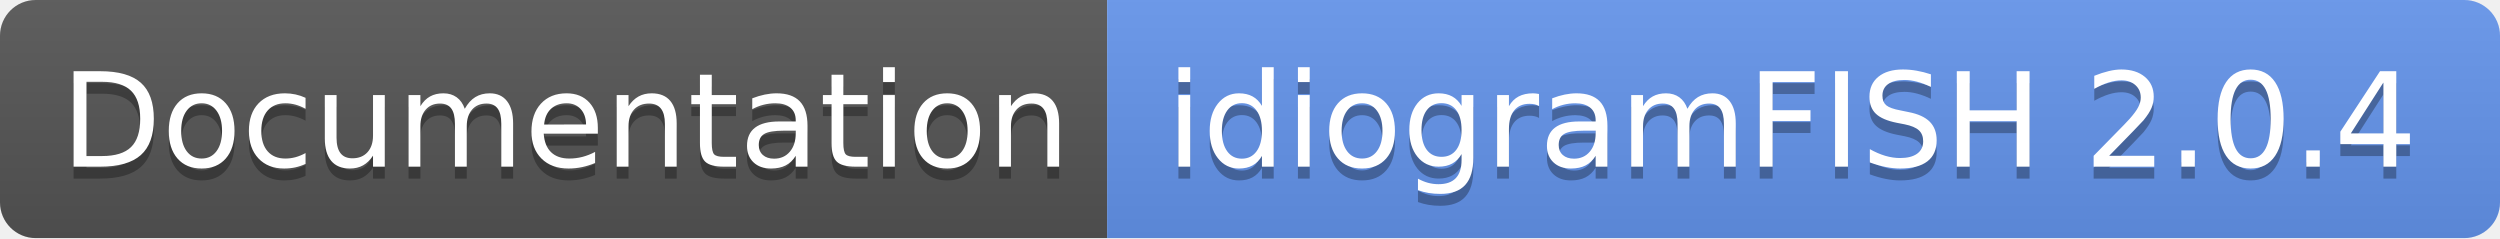
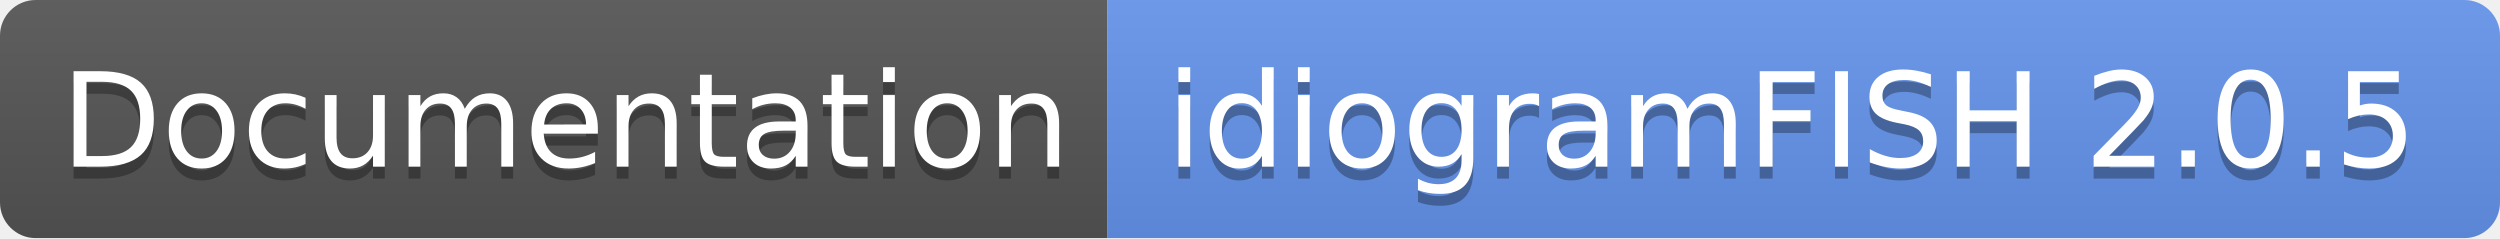
- <svg xmlns="http://www.w3.org/2000/svg" width="210" height="20" role="img" aria-label="Documentation: idiogramFISH 2.0.4">
+ <svg xmlns="http://www.w3.org/2000/svg" width="210" height="20" role="img" aria-label="Documentation: idiogramFISH 2.0.5">
  <linearGradient id="s" x2="0" y2="100%">
    <stop offset="0" stop-color="#bbb" stop-opacity=".1" />
    <stop offset="1" stop-opacity=".1" />
  </linearGradient>
  <clipPath id="r">
    <rect width="210" height="20" rx="3" fill="#fff" />
  </clipPath>
  <g clip-path="url(#r)">
    <rect width="93" height="20" fill="#555" />
    <rect x="93" width="117" height="20" fill="cornflowerblue" />
    <rect width="210" height="20" fill="url(#s)" />
  </g>
  <g fill="#fff" text-anchor="middle" font-family="Verdana,Geneva,DejaVu Sans,sans-serif" text-rendering="geometricPrecision" font-size="110">
    <text aria-hidden="true" x="475" y="150" fill="#010101" fill-opacity=".3" transform="scale(.1)" textLength="830">Documentation</text>
    <text x="475" y="140" transform="scale(.1)" fill="#fff" textLength="830">Documentation</text>
-     <text aria-hidden="true" x="1505" y="150" fill="#010101" fill-opacity=".3" transform="scale(.1)" textLength="1070">idiogramFISH 2.0.4</text>
-     <text x="1505" y="140" transform="scale(.1)" fill="#fff" textLength="1070">idiogramFISH 2.0.4</text>
+     <text aria-hidden="true" x="1505" y="150" fill="#010101" fill-opacity=".3" transform="scale(.1)" textLength="1070">idiogramFISH 2.0.5</text>
+     <text x="1505" y="140" transform="scale(.1)" fill="#fff" textLength="1070">idiogramFISH 2.0.5</text>
  </g>
</svg>
